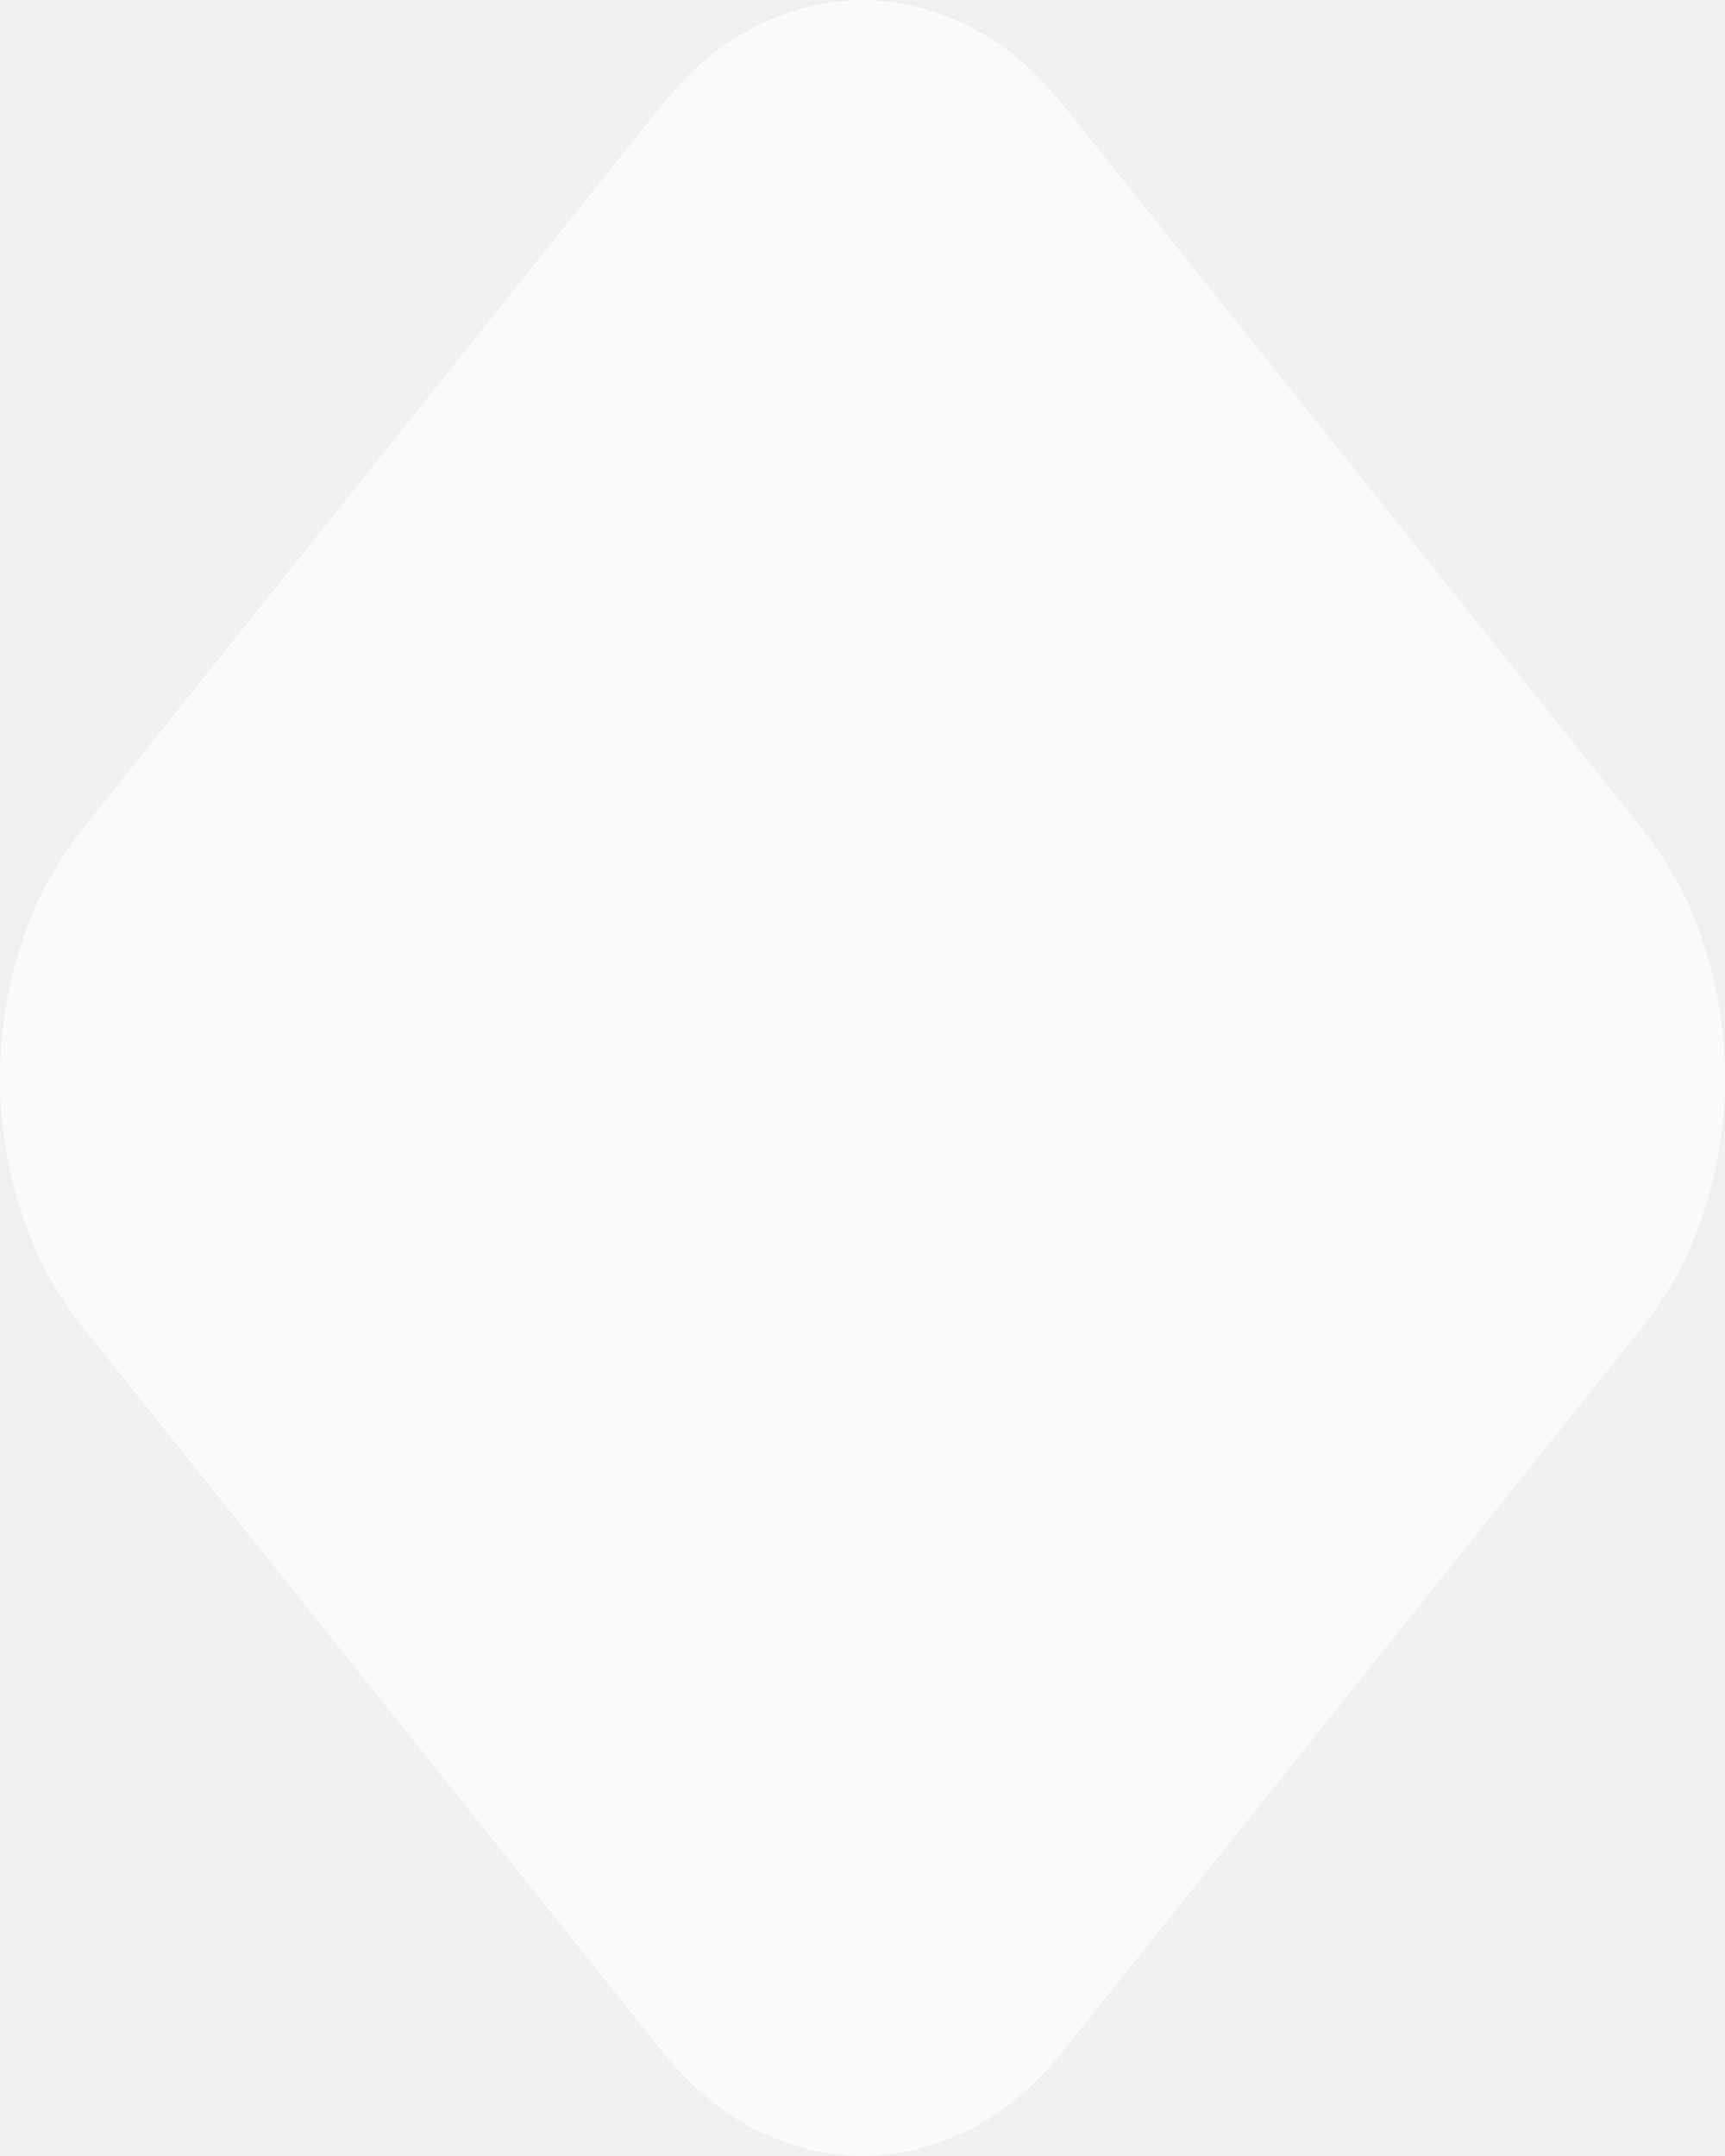
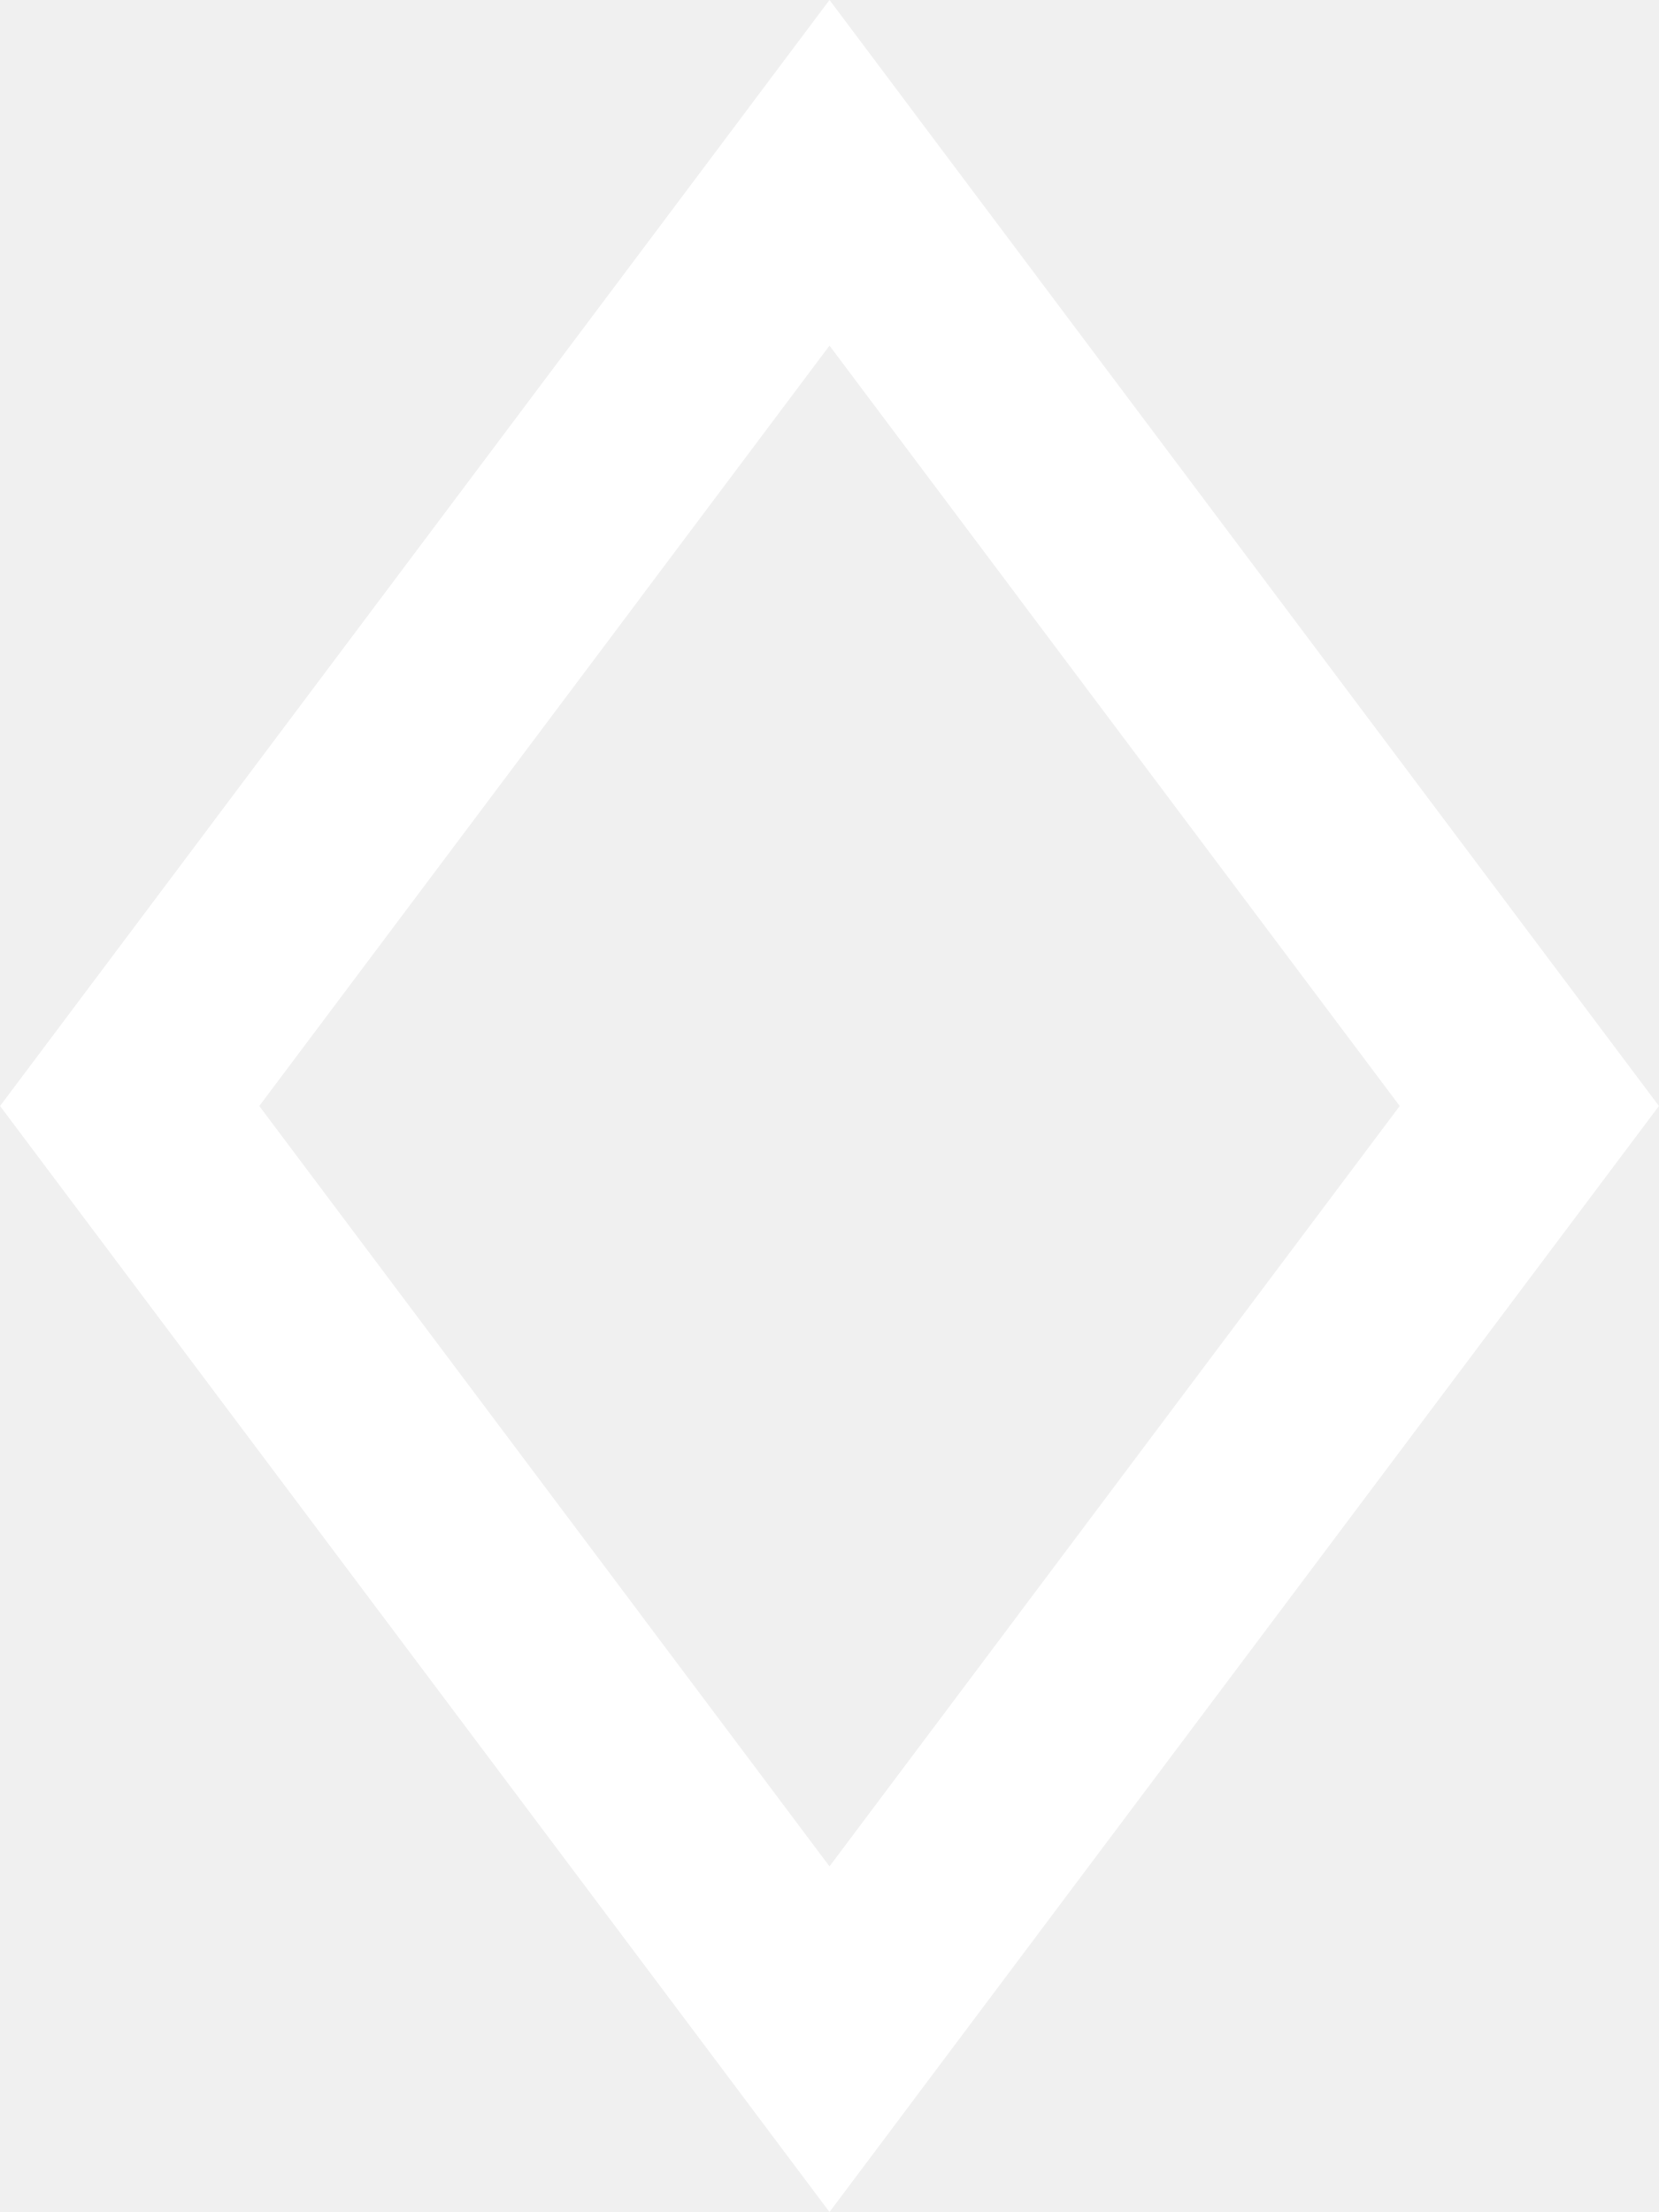
- <svg xmlns="http://www.w3.org/2000/svg" width="8" height="10" viewBox="0 0 8 10" fill="none">
-   <path d="M3.076 9.521L0.383 6.155C0.254 5.992 0.157 5.81 0.094 5.607C0.031 5.405 0 5.202 0 5C0 4.798 0.031 4.595 0.094 4.393C0.157 4.19 0.254 4.008 0.383 3.845L3.076 0.479C3.206 0.317 3.352 0.197 3.514 0.118C3.676 0.039 3.838 0 4 0C4.162 0 4.324 0.039 4.486 0.118C4.648 0.197 4.794 0.317 4.924 0.479L7.617 3.845C7.746 4.008 7.843 4.19 7.906 4.393C7.969 4.595 8 4.798 8 5C8 5.202 7.969 5.405 7.906 5.607C7.843 5.81 7.746 5.992 7.617 6.155L4.924 9.521C4.794 9.683 4.648 9.803 4.486 9.882C4.324 9.961 4.162 10 4 10C3.838 10 3.676 9.961 3.514 9.882C3.352 9.803 3.206 9.683 3.076 9.521Z" fill="#FAFAFA" />
+ <svg xmlns="http://www.w3.org/2000/svg" width="12" height="16" viewBox="0 0 12 16" fill="none">
+   <path d="M11.062 8L6 14.75L0.938 8L6 1.25L11.062 8Z" stroke="white" stroke-width="1.5" />
</svg>
